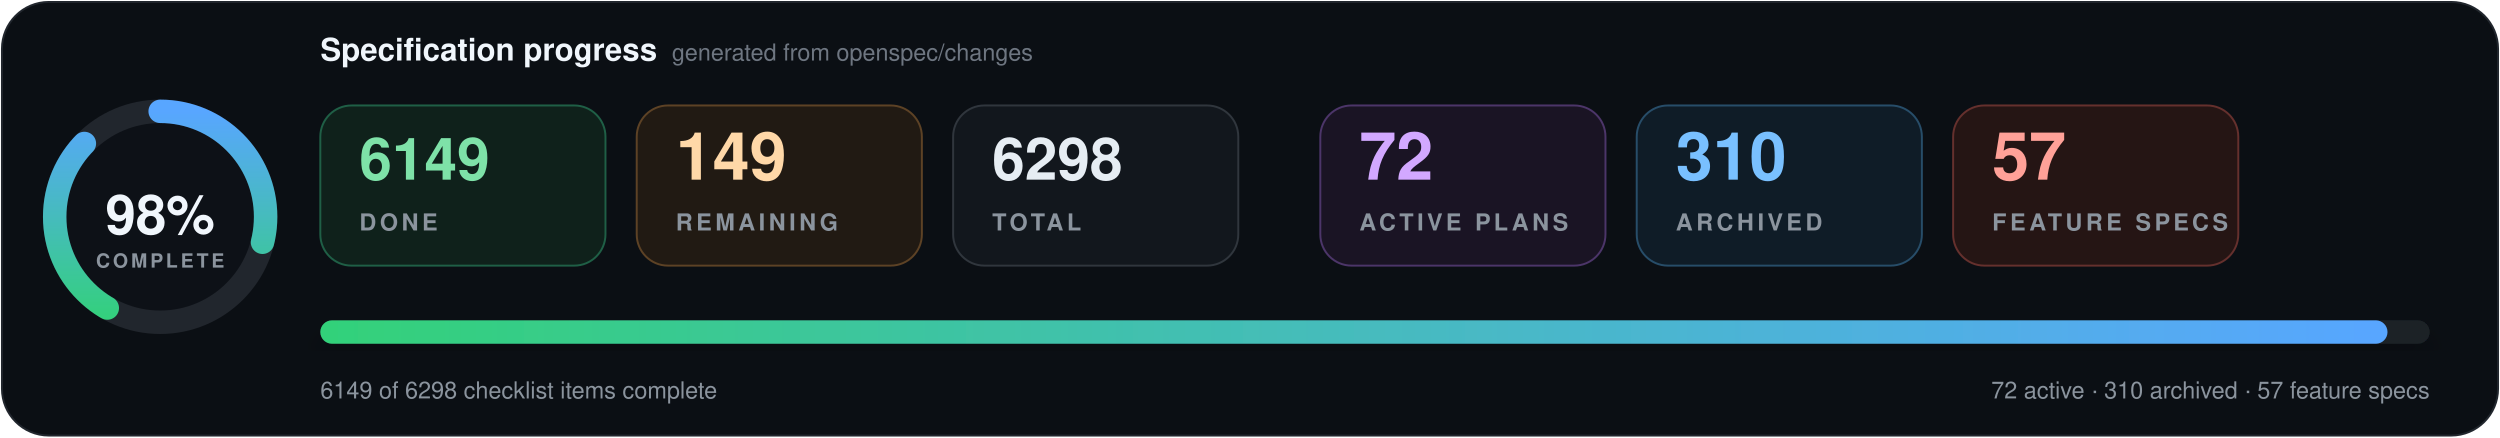
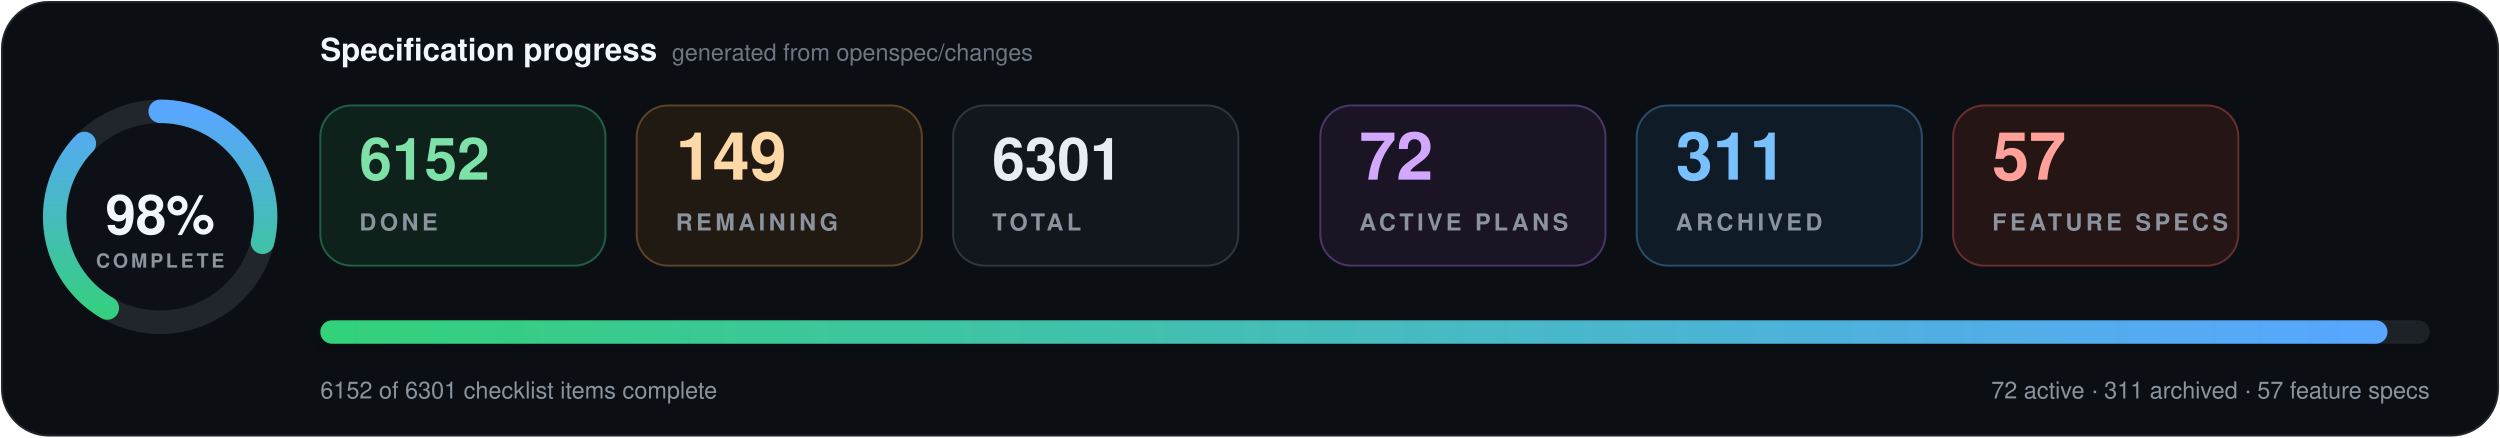
- <svg xmlns="http://www.w3.org/2000/svg" data-cache-version="1794995862" width="1280" height="224" viewBox="0 0 1280 224" role="img" aria-labelledby="title description" font-family="system-ui, -apple-system, BlinkMacSystemFont, 'Segoe UI', Helvetica, Arial, sans-serif" font-variant-numeric="tabular-nums">
+ <svg xmlns="http://www.w3.org/2000/svg" data-cache-version="1794997341" width="1280" height="224" viewBox="0 0 1280 224" role="img" aria-labelledby="title description" font-family="system-ui, -apple-system, BlinkMacSystemFont, 'Segoe UI', Helvetica, Arial, sans-serif" font-variant-numeric="tabular-nums">
  <defs>
    <linearGradient id="progress" x1="0" x2="1">
      <stop offset="0" stop-color="#33d17a" />
      <stop offset="1" stop-color="#58a6ff" />
    </linearGradient>
    <filter id="shadow" x="-10%" y="-20%" width="120%" height="150%">
      <feDropShadow dx="0" dy="7" stdDeviation="9" flood-color="#000" flood-opacity=".28" />
    </filter>
  </defs>
  <rect x="1" y="1" width="1278" height="222" rx="24" fill="#0b0f14" stroke="#21262d" />
  <g transform="translate(82 111)">
    <circle r="54" fill="#0d1117" stroke="#21262d" stroke-width="12" />
    <circle r="54" fill="none" stroke="url(#progress)" stroke-width="12" stroke-linecap="round" pathLength="100" stroke-dasharray="98 100" transform="rotate(-90)" />
    <text y="-1" text-anchor="middle" dominant-baseline="middle" fill="#f0f6fc" font-size="28" font-weight="800">98%</text>
    <text y="26" text-anchor="middle" fill="#8b949e" font-size="10" font-weight="700" letter-spacing="1.5">COMPLETE</text>
  </g>
  <text x="164" y="31" fill="#f0f6fc" font-size="16" font-weight="750">Specification progress</text>
  <text x="344" y="31" fill="#6e7681" font-size="12">generated from openspec/changes</text>
  <g transform="translate(164 54)">
    <rect width="146" height="82" rx="16" fill="#0f211b" stroke="#1f5f46" />
-     <text x="20" y="38" fill="#7ee2a8" font-size="30" font-weight="750">6149</text>
+     <text x="20" y="38" fill="#7ee2a8" font-size="30" font-weight="750">6152</text>
    <text x="20" y="64" fill="#8b949e" font-size="12" font-weight="700" letter-spacing="1.8">DONE</text>
  </g>
  <g transform="translate(326 54)">
    <rect width="146" height="82" rx="16" fill="#211a13" stroke="#5d4225" />
    <text x="20" y="38" fill="#ffd8a8" font-size="34" font-weight="750">149</text>
    <text x="20" y="64" fill="#8b949e" font-size="12" font-weight="700" letter-spacing="1.8">REMAINING</text>
  </g>
  <g transform="translate(488 54)">
    <rect width="146" height="82" rx="16" fill="#12171d" stroke="#30363d" />
-     <text x="20" y="38" fill="#e6edf3" font-size="30" font-weight="750">6298</text>
+     <text x="20" y="38" fill="#e6edf3" font-size="30" font-weight="750">6301</text>
    <text x="20" y="64" fill="#8b949e" font-size="12" font-weight="700" letter-spacing="1.8">TOTAL</text>
  </g>
  <g transform="translate(676 54)">
    <rect width="146" height="82" rx="16" fill="#1a1424" stroke="#4c3569" />
    <text x="20" y="38" fill="#d2a8ff" font-size="34" font-weight="750">72</text>
    <text x="20" y="64" fill="#8b949e" font-size="12" font-weight="700" letter-spacing="1.8">ACTIVE PLANS</text>
  </g>
  <g transform="translate(838 54)">
    <rect width="146" height="82" rx="16" fill="#0f1c27" stroke="#274d69" />
-     <text x="20" y="38" fill="#79c0ff" font-size="34" font-weight="750">310</text>
+     <text x="20" y="38" fill="#79c0ff" font-size="34" font-weight="750">311</text>
    <text x="20" y="64" fill="#8b949e" font-size="12" font-weight="700" letter-spacing="1.8">ARCHIVED</text>
  </g>
  <g transform="translate(1000 54)">
    <rect width="146" height="82" rx="16" fill="#251514" stroke="#65302d" />
    <text x="20" y="38" fill="#ffa198" font-size="34" font-weight="750">57</text>
    <text x="20" y="64" fill="#8b949e" font-size="12" font-weight="700" letter-spacing="1.8">FEATURE SPECS</text>
  </g>
  <g filter="url(#shadow)">
    <rect x="164" y="164" width="1080" height="12" rx="6" fill="#1b2128" />
    <rect x="164" y="164" width="1058.4" height="12" rx="6" fill="url(#progress)" />
  </g>
-   <text x="164" y="204" fill="#8b949e" font-size="12">6149 of 6298 checklist items complete</text>
-   <text x="1244" y="204" text-anchor="end" fill="#8b949e" font-size="12">72 active · 310 archived · 57 feature specs</text>
+   <text x="164" y="204" fill="#8b949e" font-size="12">6152 of 6301 checklist items complete</text>
+   <text x="1244" y="204" text-anchor="end" fill="#8b949e" font-size="12">72 active · 311 archived · 57 feature specs</text>
</svg>
